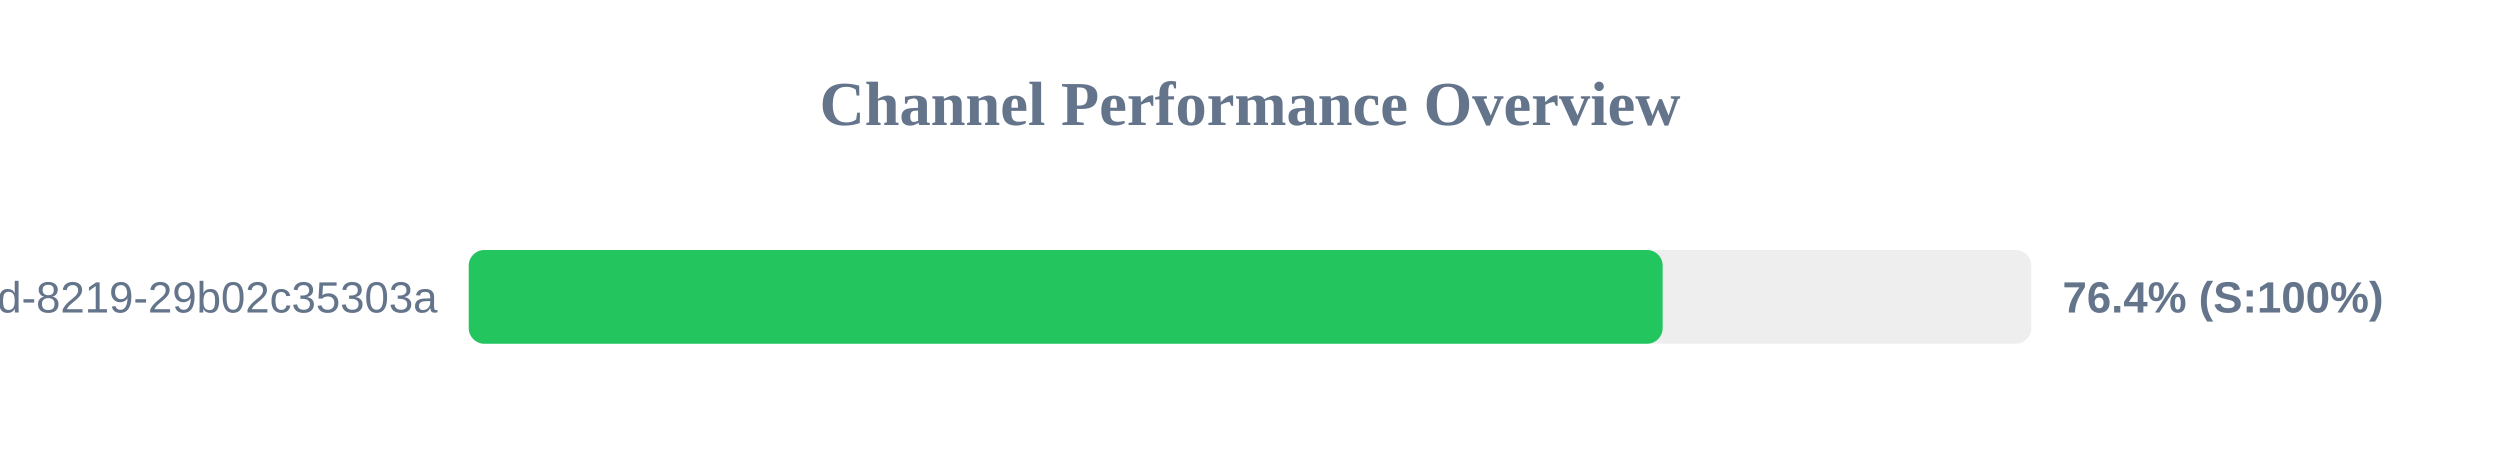
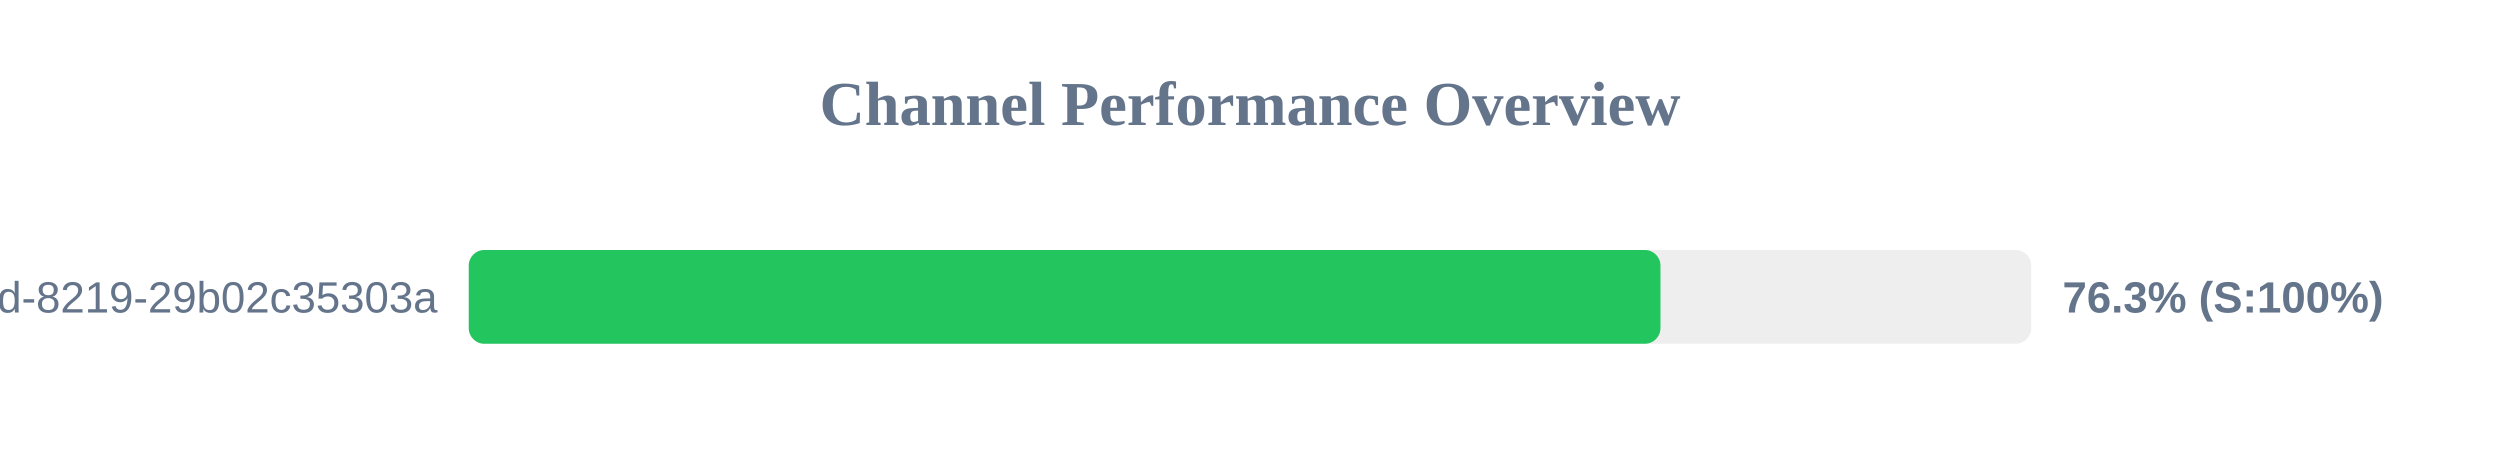
<svg xmlns="http://www.w3.org/2000/svg" width="800" height="150" version="1.1">
  <style>
        .row { font: 14px Arial; fill: #64748b; }
        .score { font: bold 14px Arial; fill: #64748b; }
    </style>
  <text x="400" y="40" text-anchor="middle" font-size="20px" font-weight="bold" fill="#64748b">Channel Performance Overview</text>
  <rect x="150" y="80" width="500" height="30" fill="#eee" rx="5" />
-   <rect x="150" y="80" width="382.05" height="30" fill="#22c55e" rx="5" />
+   <rect x="150" y="80" width="381.35" height="30" fill="#22c55e" rx="5" />
  <text x="140" y="100" text-anchor="end" class="row">?uuid=5eaa121d-4362-444d-8219-29b02c35303a</text>
-   <text x="660" y="100" text-anchor="start" class="score">76.4% (S:100%)</text>
+   <text x="660" y="100" text-anchor="start" class="score">76.3% (S:100%)</text>
</svg>
